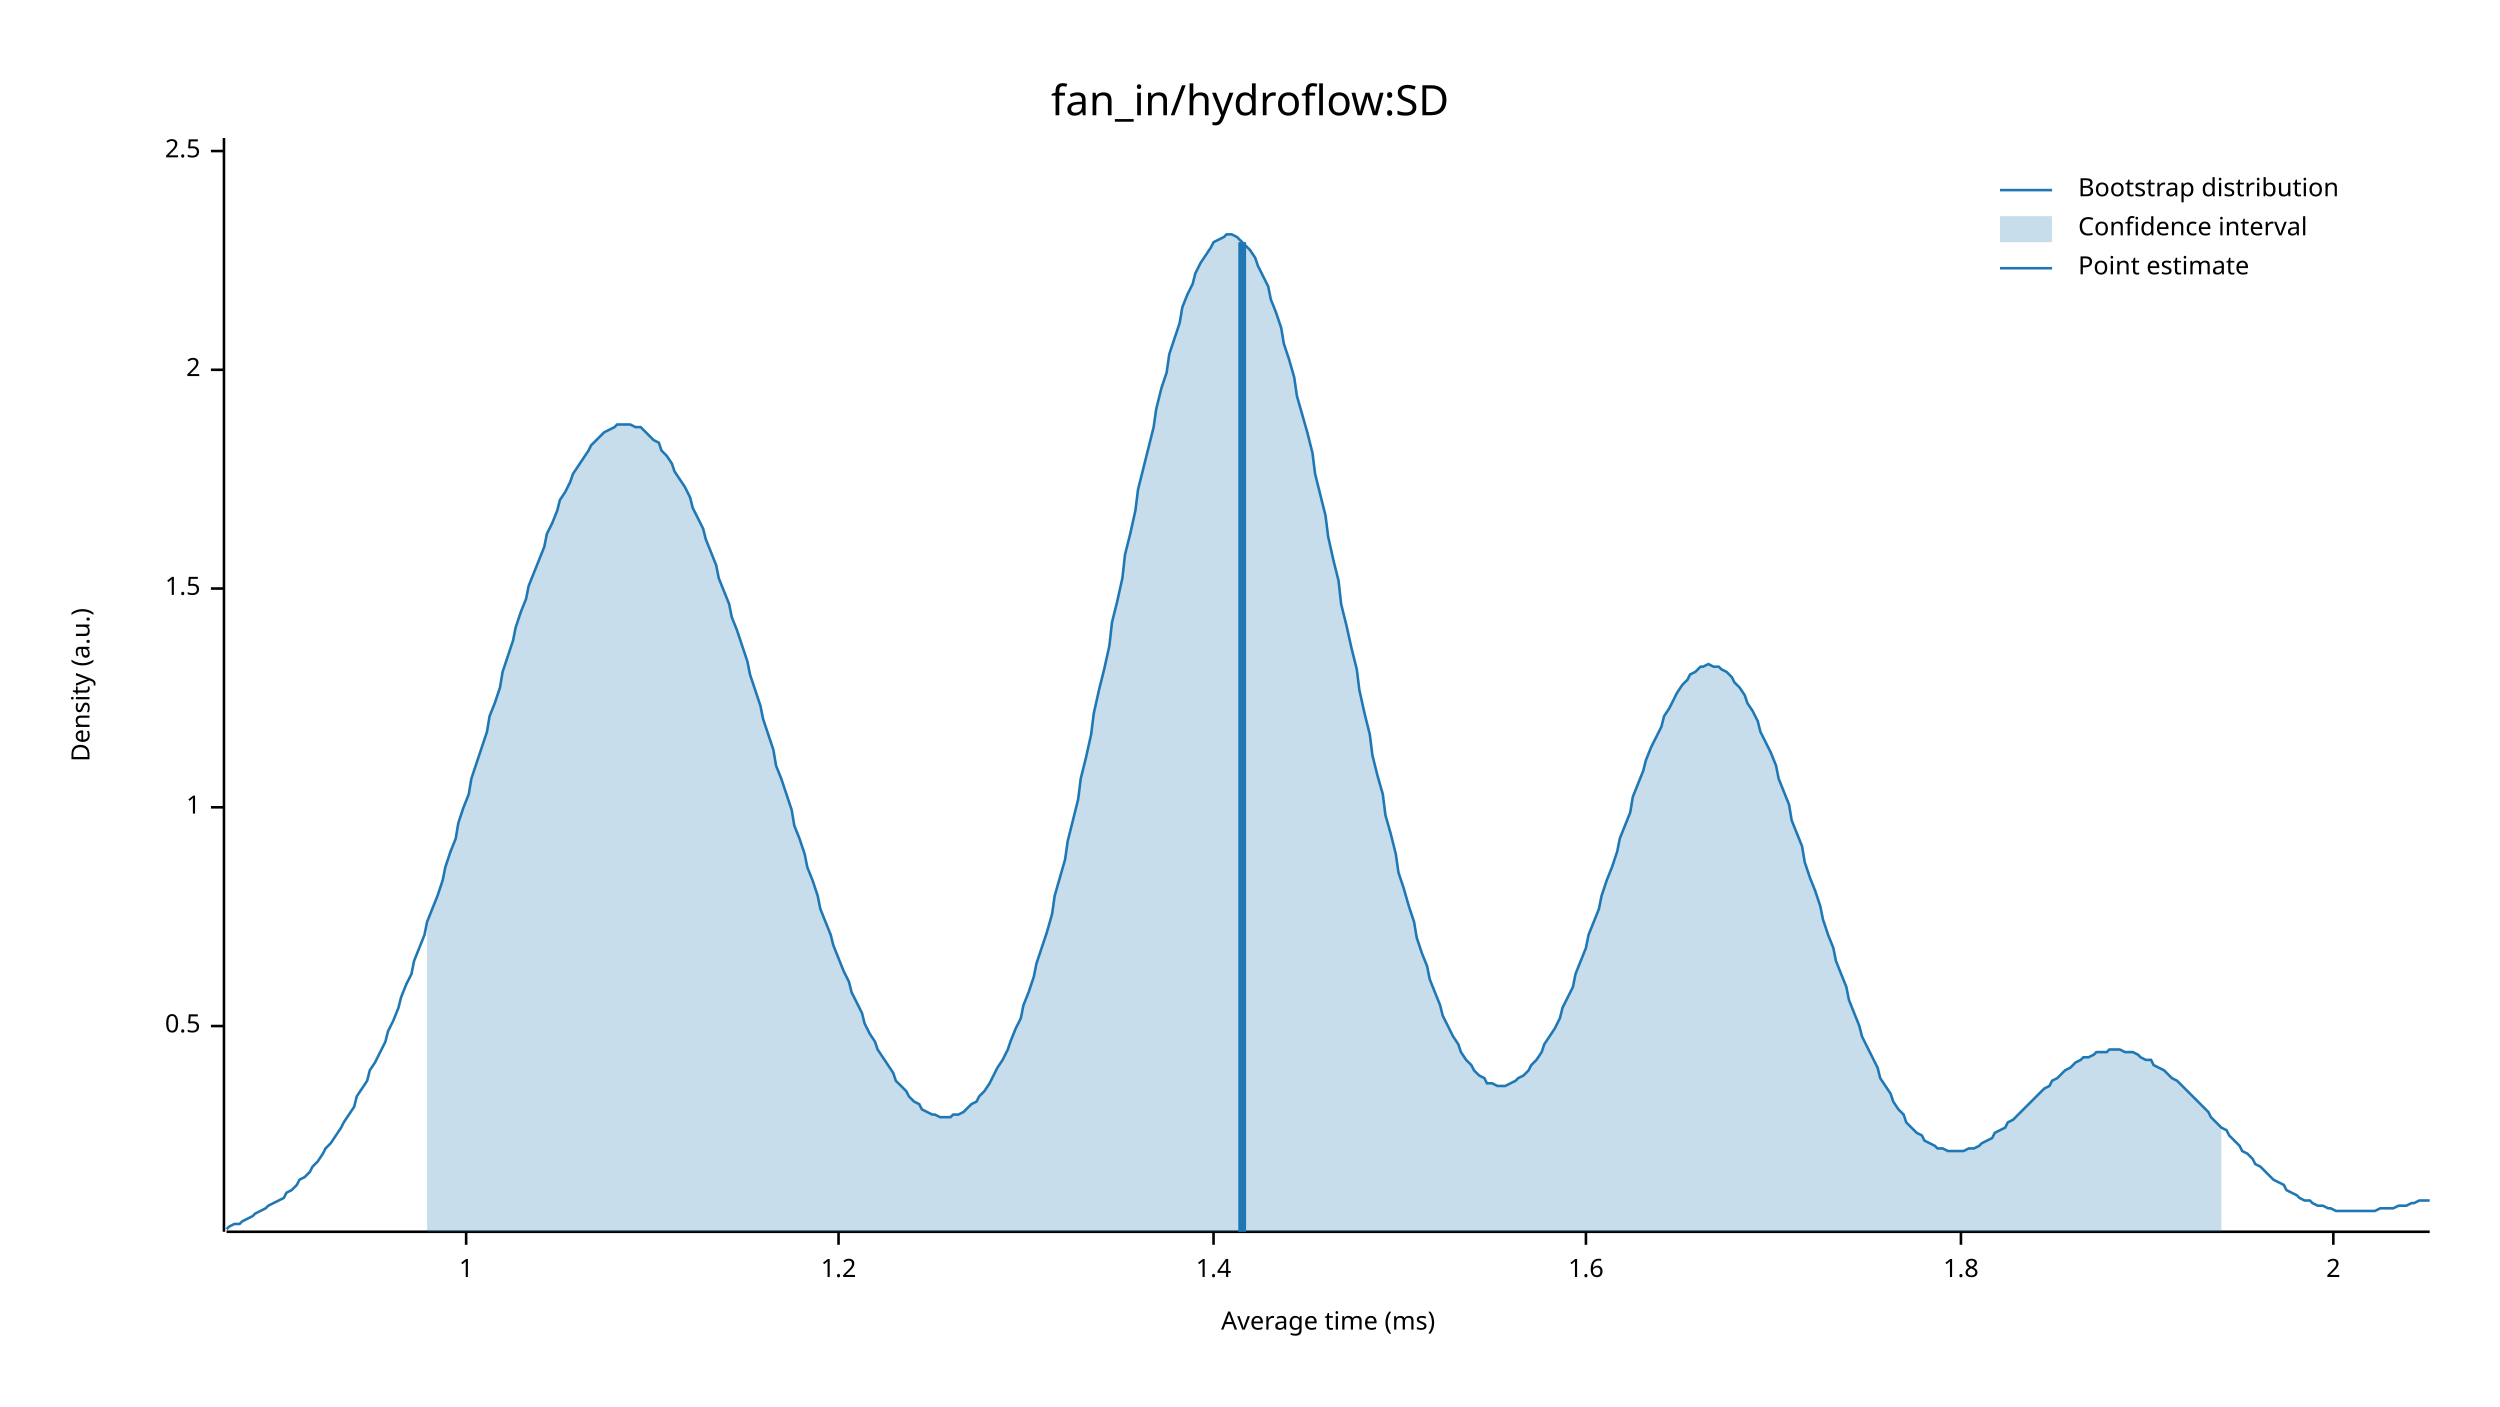
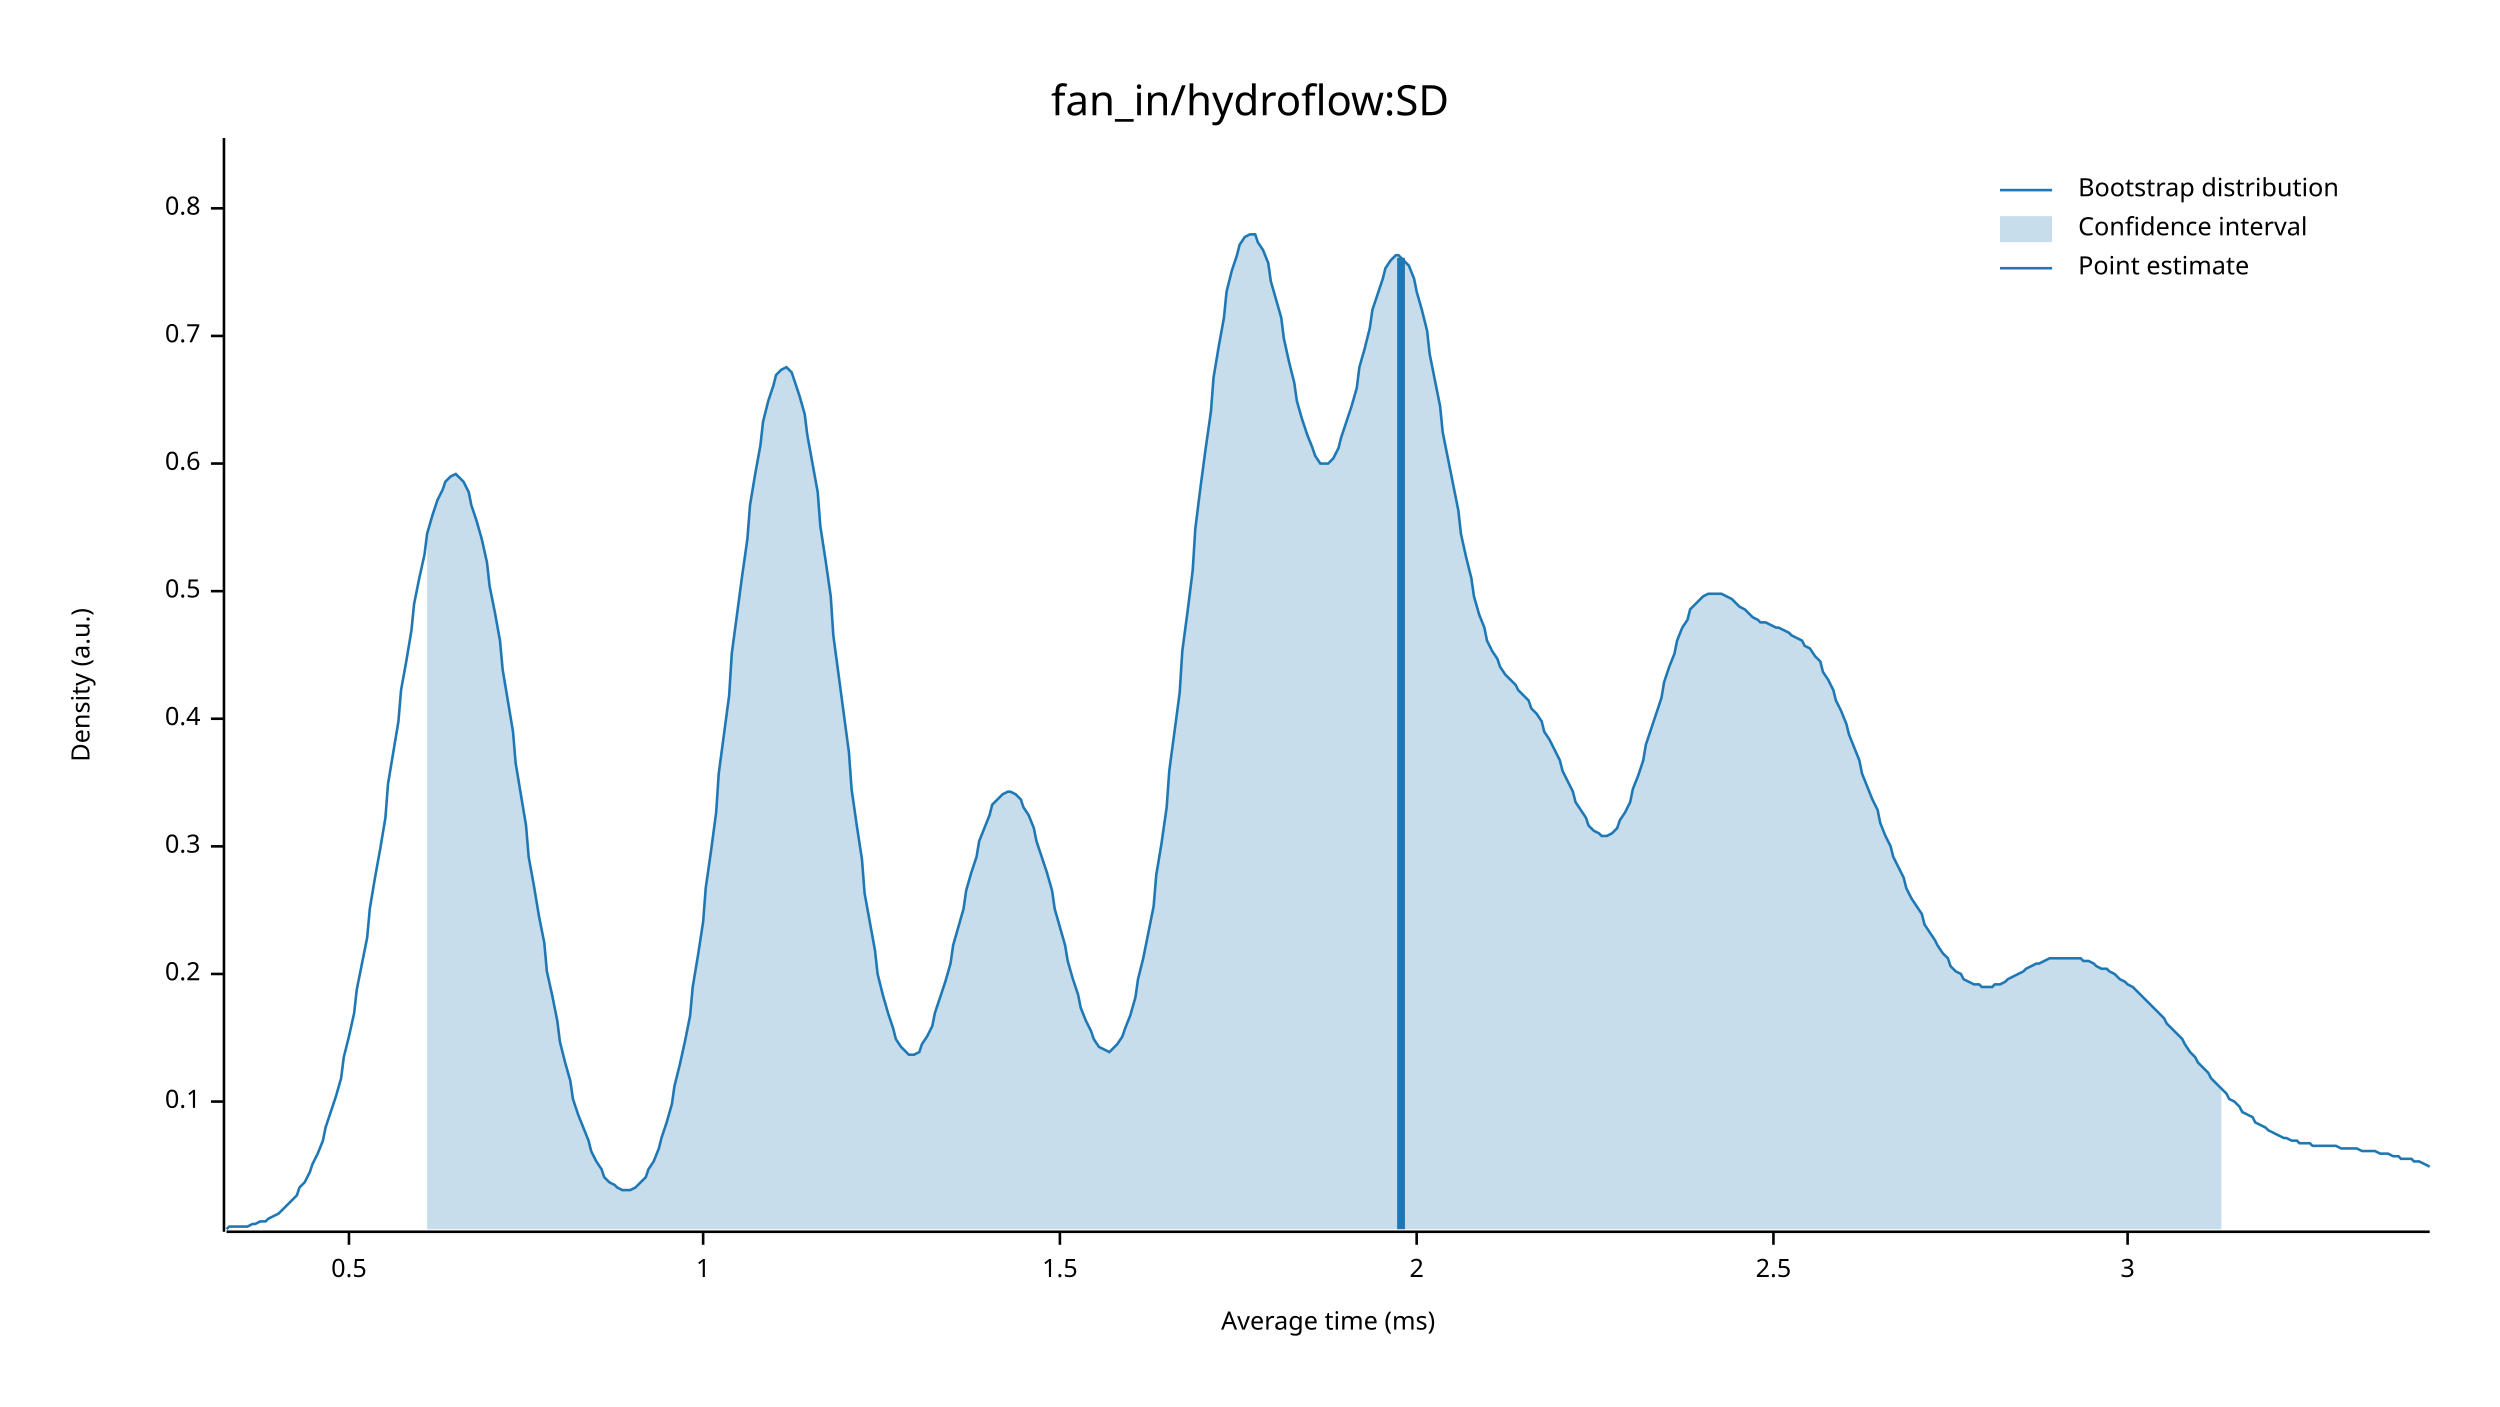
<svg xmlns="http://www.w3.org/2000/svg" width="960" height="540" viewBox="0 0 960 540">
  <text x="480" y="32" dy="0.76em" text-anchor="middle" font-family="sans-serif" font-size="16.129" opacity="1" fill="#000000">
fan_in/hydroflow:SD
</text>
  <text x="27" y="263" dy="0.76em" text-anchor="middle" font-family="sans-serif" font-size="9.677" opacity="1" fill="#000000" transform="rotate(270, 27, 263)">
Density (a.u.)
</text>
  <text x="510" y="513" dy="-0.5ex" text-anchor="middle" font-family="sans-serif" font-size="9.677" opacity="1" fill="#000000">
Average time (ms)
</text>
  <polyline fill="none" opacity="1" stroke="#000000" stroke-width="1" points="86,53 86,473 " />
-   <text x="77" y="394" dy="0.5ex" text-anchor="end" font-family="sans-serif" font-size="9.677" opacity="1" fill="#000000">
+   <text x="77" y="423" dy="0.5ex" text-anchor="end" font-family="sans-serif" font-size="9.677" opacity="1" fill="#000000">
+ 0.1
+ </text>
+   <polyline fill="none" opacity="1" stroke="#000000" stroke-width="1" points="81,423 86,423 " />
+   <text x="77" y="374" dy="0.5ex" text-anchor="end" font-family="sans-serif" font-size="9.677" opacity="1" fill="#000000">
+ 0.2
+ </text>
+   <polyline fill="none" opacity="1" stroke="#000000" stroke-width="1" points="81,374 86,374 " />
+   <text x="77" y="325" dy="0.5ex" text-anchor="end" font-family="sans-serif" font-size="9.677" opacity="1" fill="#000000">
+ 0.3
+ </text>
+   <polyline fill="none" opacity="1" stroke="#000000" stroke-width="1" points="81,325 86,325 " />
+   <text x="77" y="276" dy="0.5ex" text-anchor="end" font-family="sans-serif" font-size="9.677" opacity="1" fill="#000000">
+ 0.4
+ </text>
+   <polyline fill="none" opacity="1" stroke="#000000" stroke-width="1" points="81,276 86,276 " />
+   <text x="77" y="227" dy="0.5ex" text-anchor="end" font-family="sans-serif" font-size="9.677" opacity="1" fill="#000000">
0.5
</text>
-   <polyline fill="none" opacity="1" stroke="#000000" stroke-width="1" points="81,394 86,394 " />
-   <text x="77" y="310" dy="0.5ex" text-anchor="end" font-family="sans-serif" font-size="9.677" opacity="1" fill="#000000">
+   <polyline fill="none" opacity="1" stroke="#000000" stroke-width="1" points="81,227 86,227 " />
+   <text x="77" y="178" dy="0.5ex" text-anchor="end" font-family="sans-serif" font-size="9.677" opacity="1" fill="#000000">
+ 0.6
+ </text>
+   <polyline fill="none" opacity="1" stroke="#000000" stroke-width="1" points="81,178 86,178 " />
+   <text x="77" y="129" dy="0.5ex" text-anchor="end" font-family="sans-serif" font-size="9.677" opacity="1" fill="#000000">
+ 0.7
+ </text>
+   <polyline fill="none" opacity="1" stroke="#000000" stroke-width="1" points="81,129 86,129 " />
+   <text x="77" y="80" dy="0.5ex" text-anchor="end" font-family="sans-serif" font-size="9.677" opacity="1" fill="#000000">
+ 0.8
+ </text>
+   <polyline fill="none" opacity="1" stroke="#000000" stroke-width="1" points="81,80 86,80 " />
+   <polyline fill="none" opacity="1" stroke="#000000" stroke-width="1" points="87,473 933,473 " />
+   <text x="134" y="483" dy="0.76em" text-anchor="middle" font-family="sans-serif" font-size="9.677" opacity="1" fill="#000000">
+ 0.5
+ </text>
+   <polyline fill="none" opacity="1" stroke="#000000" stroke-width="1" points="134,473 134,478 " />
+   <text x="270" y="483" dy="0.76em" text-anchor="middle" font-family="sans-serif" font-size="9.677" opacity="1" fill="#000000">
1
</text>
-   <polyline fill="none" opacity="1" stroke="#000000" stroke-width="1" points="81,310 86,310 " />
-   <text x="77" y="226" dy="0.5ex" text-anchor="end" font-family="sans-serif" font-size="9.677" opacity="1" fill="#000000">
+   <polyline fill="none" opacity="1" stroke="#000000" stroke-width="1" points="270,473 270,478 " />
+   <text x="407" y="483" dy="0.76em" text-anchor="middle" font-family="sans-serif" font-size="9.677" opacity="1" fill="#000000">
1.5
</text>
-   <polyline fill="none" opacity="1" stroke="#000000" stroke-width="1" points="81,226 86,226 " />
-   <text x="77" y="142" dy="0.5ex" text-anchor="end" font-family="sans-serif" font-size="9.677" opacity="1" fill="#000000">
+   <polyline fill="none" opacity="1" stroke="#000000" stroke-width="1" points="407,473 407,478 " />
+   <text x="544" y="483" dy="0.76em" text-anchor="middle" font-family="sans-serif" font-size="9.677" opacity="1" fill="#000000">
2
</text>
-   <polyline fill="none" opacity="1" stroke="#000000" stroke-width="1" points="81,142 86,142 " />
-   <text x="77" y="58" dy="0.5ex" text-anchor="end" font-family="sans-serif" font-size="9.677" opacity="1" fill="#000000">
+   <polyline fill="none" opacity="1" stroke="#000000" stroke-width="1" points="544,473 544,478 " />
+   <text x="681" y="483" dy="0.76em" text-anchor="middle" font-family="sans-serif" font-size="9.677" opacity="1" fill="#000000">
2.5
</text>
-   <polyline fill="none" opacity="1" stroke="#000000" stroke-width="1" points="81,58 86,58 " />
-   <polyline fill="none" opacity="1" stroke="#000000" stroke-width="1" points="87,473 933,473 " />
-   <text x="179" y="483" dy="0.76em" text-anchor="middle" font-family="sans-serif" font-size="9.677" opacity="1" fill="#000000">
- 1
+   <polyline fill="none" opacity="1" stroke="#000000" stroke-width="1" points="681,473 681,478 " />
+   <text x="817" y="483" dy="0.76em" text-anchor="middle" font-family="sans-serif" font-size="9.677" opacity="1" fill="#000000">
+ 3
</text>
-   <polyline fill="none" opacity="1" stroke="#000000" stroke-width="1" points="179,473 179,478 " />
-   <text x="322" y="483" dy="0.76em" text-anchor="middle" font-family="sans-serif" font-size="9.677" opacity="1" fill="#000000">
- 1.2
- </text>
-   <polyline fill="none" opacity="1" stroke="#000000" stroke-width="1" points="322,473 322,478 " />
-   <text x="466" y="483" dy="0.76em" text-anchor="middle" font-family="sans-serif" font-size="9.677" opacity="1" fill="#000000">
- 1.4
- </text>
-   <polyline fill="none" opacity="1" stroke="#000000" stroke-width="1" points="466,473 466,478 " />
-   <text x="609" y="483" dy="0.76em" text-anchor="middle" font-family="sans-serif" font-size="9.677" opacity="1" fill="#000000">
- 1.6
- </text>
-   <polyline fill="none" opacity="1" stroke="#000000" stroke-width="1" points="609,473 609,478 " />
-   <text x="753" y="483" dy="0.76em" text-anchor="middle" font-family="sans-serif" font-size="9.677" opacity="1" fill="#000000">
- 1.8
- </text>
-   <polyline fill="none" opacity="1" stroke="#000000" stroke-width="1" points="753,473 753,478 " />
-   <text x="896" y="483" dy="0.76em" text-anchor="middle" font-family="sans-serif" font-size="9.677" opacity="1" fill="#000000">
- 2
- </text>
-   <polyline fill="none" opacity="1" stroke="#000000" stroke-width="1" points="896,473 896,478 " />
-   <polyline fill="none" opacity="1" stroke="#1F78B4" stroke-width="1" points="87,472 88,471 90,470 92,470 93,469 95,468 97,467 98,466 100,465 102,464 103,463 105,462 107,461 109,460 110,458 112,457 114,455 115,453 117,452 119,450 120,448 122,446 124,443 125,441 127,439 129,436 131,433 132,431 134,428 136,425 137,421 139,418 141,415 142,411 144,408 146,404 148,400 149,396 151,392 153,387 154,383 156,378 158,374 159,369 161,364 163,359 164,354 166,349 168,344 170,338 171,333 173,327 175,322 176,316 178,310 180,305 181,299 183,293 185,287 187,281 188,275 190,270 192,264 193,258 195,252 197,246 198,241 200,235 202,230 203,225 205,220 207,215 209,210 210,205 212,201 214,196 215,192 217,189 219,185 220,182 222,179 224,176 226,173 227,171 229,169 231,167 232,166 234,165 236,164 237,163 239,163 241,163 242,163 244,164 246,164 248,166 249,167 251,169 253,170 254,173 256,175 258,178 259,181 261,184 263,187 265,191 266,195 268,199 270,203 271,207 273,212 275,217 276,222 278,227 280,232 281,237 283,242 285,248 287,254 288,259 290,265 292,271 293,276 295,282 297,288 298,294 300,299 302,305 304,311 305,317 307,322 309,328 310,333 312,338 314,344 315,349 317,354 319,359 320,363 322,368 324,373 326,377 327,381 329,385 331,389 332,393 334,397 336,400 337,403 339,406 341,409 343,412 344,415 346,417 348,419 349,421 351,423 353,424 354,426 356,427 358,428 359,428 361,429 363,429 365,429 366,428 368,428 370,427 371,426 373,424 375,423 376,421 378,419 380,416 381,414 383,410 385,407 387,403 388,400 390,395 392,391 393,386 395,381 397,375 398,370 400,364 402,358 404,351 405,344 407,337 409,330 410,323 412,315 414,307 415,299 417,291 419,282 420,274 422,265 424,257 426,248 427,239 429,231 431,222 432,213 434,205 436,196 437,188 439,180 441,172 443,164 444,157 446,149 448,143 449,136 451,130 453,124 454,118 456,113 458,109 459,105 461,101 463,98 465,95 466,93 468,92 470,91 471,90 473,90 475,91 476,92 478,94 480,96 482,99 483,102 485,106 487,110 488,115 490,120 492,126 493,132 495,138 497,145 498,152 500,159 502,166 504,174 505,182 507,190 509,198 510,206 512,215 514,223 515,232 517,240 519,249 521,257 522,265 524,274 526,282 527,290 529,298 531,305 532,313 534,320 536,328 537,335 539,341 541,348 543,354 544,360 546,366 548,371 549,376 551,381 553,386 554,390 556,394 558,398 560,401 561,404 563,407 565,409 566,411 568,413 570,414 571,416 573,416 575,417 576,417 578,417 580,416 582,415 583,414 585,413 587,411 588,409 590,407 592,404 593,401 595,398 597,395 599,391 600,387 602,383 604,379 605,374 607,369 609,364 610,359 612,354 614,349 615,344 617,338 619,333 621,327 622,322 624,317 626,312 627,306 629,301 631,296 632,292 634,287 636,283 638,279 639,275 641,272 643,268 644,266 646,263 648,261 649,259 651,258 653,256 654,256 656,255 658,256 660,256 661,257 663,258 665,260 666,262 668,264 670,267 671,270 673,273 675,277 676,281 678,285 680,289 682,294 683,299 685,304 687,309 688,315 690,320 692,325 693,331 695,337 697,342 699,348 700,353 702,359 704,364 705,369 707,374 709,379 710,384 712,389 714,394 715,398 717,402 719,406 721,410 722,414 724,417 726,420 727,423 729,426 731,428 732,431 734,433 736,435 738,436 739,438 741,439 743,440 744,441 746,441 748,442 749,442 751,442 753,442 754,442 756,441 758,441 760,440 761,439 763,438 765,437 766,435 768,434 770,433 771,431 773,430 775,428 777,426 778,425 780,423 782,421 783,420 785,418 787,417 788,415 790,414 792,412 793,411 795,410 797,408 799,407 800,406 802,406 804,405 805,404 807,404 809,404 810,403 812,403 814,403 816,404 817,404 819,404 821,405 822,406 824,407 826,407 827,409 829,410 831,411 832,412 834,414 836,415 838,417 839,418 841,420 843,422 844,423 846,425 848,427 849,429 851,431 853,433 855,434 856,436 858,438 860,440 861,442 863,443 865,445 866,447 868,448 870,450 871,451 873,453 875,454 877,455 878,457 880,458 882,459 883,460 885,461 887,461 888,462 890,463 892,463 894,464 895,464 897,465 899,465 900,465 902,465 904,465 905,465 907,465 909,465 910,465 912,465 914,464 916,464 917,464 919,464 921,463 922,463 924,463 926,462 927,462 929,461 931,461 933,461 " />
-   <polygon opacity="0.25" fill="#1F78B4" points="164,354 166,349 168,344 170,338 171,333 173,327 175,322 176,316 178,310 180,305 181,299 183,293 185,287 187,281 188,275 190,270 192,264 193,258 195,252 197,246 198,241 200,235 202,230 203,225 205,220 207,215 209,210 210,205 212,201 214,196 215,192 217,189 219,185 220,182 222,179 224,176 226,173 227,171 229,169 231,167 232,166 234,165 236,164 237,163 239,163 241,163 242,163 244,164 246,164 248,166 249,167 251,169 253,170 254,173 256,175 258,178 259,181 261,184 263,187 265,191 266,195 268,199 270,203 271,207 273,212 275,217 276,222 278,227 280,232 281,237 283,242 285,248 287,254 288,259 290,265 292,271 293,276 295,282 297,288 298,294 300,299 302,305 304,311 305,317 307,322 309,328 310,333 312,338 314,344 315,349 317,354 319,359 320,363 322,368 324,373 326,377 327,381 329,385 331,389 332,393 334,397 336,400 337,403 339,406 341,409 343,412 344,415 346,417 348,419 349,421 351,423 353,424 354,426 356,427 358,428 359,428 361,429 363,429 365,429 366,428 368,428 370,427 371,426 373,424 375,423 376,421 378,419 380,416 381,414 383,410 385,407 387,403 388,400 390,395 392,391 393,386 395,381 397,375 398,370 400,364 402,358 404,351 405,344 407,337 409,330 410,323 412,315 414,307 415,299 417,291 419,282 420,274 422,265 424,257 426,248 427,239 429,231 431,222 432,213 434,205 436,196 437,188 439,180 441,172 443,164 444,157 446,149 448,143 449,136 451,130 453,124 454,118 456,113 458,109 459,105 461,101 463,98 465,95 466,93 468,92 470,91 471,90 473,90 475,91 476,92 478,94 480,96 482,99 483,102 485,106 487,110 488,115 490,120 492,126 493,132 495,138 497,145 498,152 500,159 502,166 504,174 505,182 507,190 509,198 510,206 512,215 514,223 515,232 517,240 519,249 521,257 522,265 524,274 526,282 527,290 529,298 531,305 532,313 534,320 536,328 537,335 539,341 541,348 543,354 544,360 546,366 548,371 549,376 551,381 553,386 554,390 556,394 558,398 560,401 561,404 563,407 565,409 566,411 568,413 570,414 571,416 573,416 575,417 576,417 578,417 580,416 582,415 583,414 585,413 587,411 588,409 590,407 592,404 593,401 595,398 597,395 599,391 600,387 602,383 604,379 605,374 607,369 609,364 610,359 612,354 614,349 615,344 617,338 619,333 621,327 622,322 624,317 626,312 627,306 629,301 631,296 632,292 634,287 636,283 638,279 639,275 641,272 643,268 644,266 646,263 648,261 649,259 651,258 653,256 654,256 656,255 658,256 660,256 661,257 663,258 665,260 666,262 668,264 670,267 671,270 673,273 675,277 676,281 678,285 680,289 682,294 683,299 685,304 687,309 688,315 690,320 692,325 693,331 695,337 697,342 699,348 700,353 702,359 704,364 705,369 707,374 709,379 710,384 712,389 714,394 715,398 717,402 719,406 721,410 722,414 724,417 726,420 727,423 729,426 731,428 732,431 734,433 736,435 738,436 739,438 741,439 743,440 744,441 746,441 748,442 749,442 751,442 753,442 754,442 756,441 758,441 760,440 761,439 763,438 765,437 766,435 768,434 770,433 771,431 773,430 775,428 777,426 778,425 780,423 782,421 783,420 785,418 787,417 788,415 790,414 792,412 793,411 795,410 797,408 799,407 800,406 802,406 804,405 805,404 807,404 809,404 810,403 812,403 814,403 816,404 817,404 819,404 821,405 822,406 824,407 826,407 827,409 829,410 831,411 832,412 834,414 836,415 838,417 839,418 841,420 843,422 844,423 846,425 848,427 849,429 851,431 853,433 853,473 164,473 " />
-   <polyline fill="none" opacity="1" stroke="#1F78B4" stroke-width="3" points="477,473 477,93 " />
+   <polyline fill="none" opacity="1" stroke="#000000" stroke-width="1" points="817,473 817,478 " />
+   <polyline fill="none" opacity="1" stroke="#1F78B4" stroke-width="1" points="87,472 88,471 90,471 92,471 93,471 95,471 97,470 98,470 100,469 102,469 103,468 105,467 107,466 109,464 110,463 112,461 114,459 115,456 117,454 119,450 120,447 122,443 124,438 125,433 127,427 129,421 131,414 132,406 134,398 136,389 137,380 139,370 141,360 142,349 144,337 146,326 148,314 149,301 151,289 153,277 154,265 156,254 158,242 159,232 161,222 163,213 164,205 166,198 168,192 170,188 171,185 173,183 175,182 176,183 178,185 180,189 181,194 183,200 185,207 187,216 188,225 190,235 192,246 193,257 195,269 197,281 198,293 200,305 202,317 203,329 205,340 207,352 209,362 210,373 212,382 214,392 215,400 217,408 219,415 220,422 222,428 224,433 226,438 227,442 229,446 231,449 232,452 234,454 236,455 237,456 239,457 241,457 242,457 244,456 246,454 248,452 249,449 251,446 253,441 254,437 256,431 258,424 259,417 261,409 263,400 265,390 266,379 268,367 270,354 271,341 273,327 275,312 276,297 278,282 280,267 281,251 283,236 285,221 287,207 288,194 290,182 292,171 293,162 295,154 297,148 298,144 300,142 302,141 304,143 305,146 307,152 309,159 310,167 312,178 314,189 315,202 317,215 319,229 320,244 322,259 324,274 326,289 327,303 329,317 331,330 332,343 334,354 336,365 337,374 339,382 341,389 343,395 344,399 346,402 348,404 349,405 351,405 353,404 354,401 356,398 358,394 359,389 361,383 363,377 365,370 366,363 368,356 370,349 371,342 373,335 375,329 376,323 378,318 380,313 381,309 383,307 385,305 387,304 388,304 390,305 392,307 393,310 395,313 397,318 398,323 400,329 402,335 404,342 405,349 407,356 409,363 410,369 412,376 414,382 415,387 417,392 419,396 420,399 422,402 424,403 426,404 427,403 429,401 431,398 432,395 434,390 436,383 437,376 439,368 441,358 443,348 444,336 446,324 448,310 449,296 451,281 453,266 454,250 456,235 458,219 459,203 461,187 463,172 465,158 466,145 468,133 470,122 471,112 473,104 475,98 476,94 478,91 480,90 482,90 483,93 485,96 487,101 488,108 490,115 492,122 493,130 495,139 497,147 498,154 500,161 502,167 504,172 505,175 507,178 509,178 510,178 512,176 514,172 515,168 517,162 519,156 521,149 522,141 524,134 526,126 527,119 529,113 531,107 532,103 534,100 536,98 537,98 539,100 541,102 543,107 544,112 546,119 548,127 549,136 551,146 553,156 554,166 556,176 558,186 560,196 561,205 563,214 565,222 566,229 568,236 570,241 571,246 573,250 575,253 576,256 578,259 580,261 582,263 583,265 585,267 587,269 588,272 590,274 592,277 593,281 595,284 597,288 599,292 600,296 602,300 604,304 605,308 607,311 609,314 610,317 612,319 614,320 615,321 617,321 619,320 621,318 622,315 624,312 626,308 627,303 629,298 631,292 632,286 634,280 636,274 638,268 639,262 641,256 643,251 644,246 646,241 648,238 649,234 651,232 653,230 654,229 656,228 658,228 660,228 661,228 663,229 665,230 666,231 668,233 670,234 671,235 673,237 675,238 676,239 678,239 680,240 682,241 683,241 685,242 687,243 688,244 690,245 692,246 693,248 695,249 697,252 699,254 700,258 702,261 704,265 705,269 707,273 709,278 710,282 712,287 714,292 715,297 717,302 719,307 721,311 722,316 724,321 726,325 727,329 729,333 731,337 732,341 734,345 736,348 738,351 739,355 741,358 743,361 744,363 746,366 748,368 749,371 751,373 753,374 754,376 756,377 758,378 760,378 761,379 763,379 765,379 766,378 768,378 770,377 771,376 773,375 775,374 777,373 778,372 780,371 782,370 783,370 785,369 787,368 788,368 790,368 792,368 793,368 795,368 797,368 799,368 800,369 802,369 804,370 805,371 807,372 809,372 810,373 812,374 814,376 816,377 817,378 819,379 821,381 822,382 824,384 826,386 827,387 829,389 831,391 832,393 834,395 836,397 838,399 839,401 841,404 843,406 844,408 846,410 848,412 849,414 851,416 853,418 855,420 856,422 858,423 860,425 861,427 863,428 865,429 866,431 868,432 870,433 871,434 873,435 875,436 877,437 878,437 880,438 882,438 883,439 885,439 887,439 888,440 890,440 892,440 894,440 895,440 897,440 899,441 900,441 902,441 904,441 905,441 907,442 909,442 910,442 912,442 914,443 916,443 917,443 919,444 921,444 922,445 924,445 926,445 927,446 929,446 931,447 933,448 " />
+   <polygon opacity="0.25" fill="#1F78B4" points="164,205 166,198 168,192 170,188 171,185 173,183 175,182 176,183 178,185 180,189 181,194 183,200 185,207 187,216 188,225 190,235 192,246 193,257 195,269 197,281 198,293 200,305 202,317 203,329 205,340 207,352 209,362 210,373 212,382 214,392 215,400 217,408 219,415 220,422 222,428 224,433 226,438 227,442 229,446 231,449 232,452 234,454 236,455 237,456 239,457 241,457 242,457 244,456 246,454 248,452 249,449 251,446 253,441 254,437 256,431 258,424 259,417 261,409 263,400 265,390 266,379 268,367 270,354 271,341 273,327 275,312 276,297 278,282 280,267 281,251 283,236 285,221 287,207 288,194 290,182 292,171 293,162 295,154 297,148 298,144 300,142 302,141 304,143 305,146 307,152 309,159 310,167 312,178 314,189 315,202 317,215 319,229 320,244 322,259 324,274 326,289 327,303 329,317 331,330 332,343 334,354 336,365 337,374 339,382 341,389 343,395 344,399 346,402 348,404 349,405 351,405 353,404 354,401 356,398 358,394 359,389 361,383 363,377 365,370 366,363 368,356 370,349 371,342 373,335 375,329 376,323 378,318 380,313 381,309 383,307 385,305 387,304 388,304 390,305 392,307 393,310 395,313 397,318 398,323 400,329 402,335 404,342 405,349 407,356 409,363 410,369 412,376 414,382 415,387 417,392 419,396 420,399 422,402 424,403 426,404 427,403 429,401 431,398 432,395 434,390 436,383 437,376 439,368 441,358 443,348 444,336 446,324 448,310 449,296 451,281 453,266 454,250 456,235 458,219 459,203 461,187 463,172 465,158 466,145 468,133 470,122 471,112 473,104 475,98 476,94 478,91 480,90 482,90 483,93 485,96 487,101 488,108 490,115 492,122 493,130 495,139 497,147 498,154 500,161 502,167 504,172 505,175 507,178 509,178 510,178 512,176 514,172 515,168 517,162 519,156 521,149 522,141 524,134 526,126 527,119 529,113 531,107 532,103 534,100 536,98 537,98 539,100 541,102 543,107 544,112 546,119 548,127 549,136 551,146 553,156 554,166 556,176 558,186 560,196 561,205 563,214 565,222 566,229 568,236 570,241 571,246 573,250 575,253 576,256 578,259 580,261 582,263 583,265 585,267 587,269 588,272 590,274 592,277 593,281 595,284 597,288 599,292 600,296 602,300 604,304 605,308 607,311 609,314 610,317 612,319 614,320 615,321 617,321 619,320 621,318 622,315 624,312 626,308 627,303 629,298 631,292 632,286 634,280 636,274 638,268 639,262 641,256 643,251 644,246 646,241 648,238 649,234 651,232 653,230 654,229 656,228 658,228 660,228 661,228 663,229 665,230 666,231 668,233 670,234 671,235 673,237 675,238 676,239 678,239 680,240 682,241 683,241 685,242 687,243 688,244 690,245 692,246 693,248 695,249 697,252 699,254 700,258 702,261 704,265 705,269 707,273 709,278 710,282 712,287 714,292 715,297 717,302 719,307 721,311 722,316 724,321 726,325 727,329 729,333 731,337 732,341 734,345 736,348 738,351 739,355 741,358 743,361 744,363 746,366 748,368 749,371 751,373 753,374 754,376 756,377 758,378 760,378 761,379 763,379 765,379 766,378 768,378 770,377 771,376 773,375 775,374 777,373 778,372 780,371 782,370 783,370 785,369 787,368 788,368 790,368 792,368 793,368 795,368 797,368 799,368 800,369 802,369 804,370 805,371 807,372 809,372 810,373 812,374 814,376 816,377 817,378 819,379 821,381 822,382 824,384 826,386 827,387 829,389 831,391 832,393 834,395 836,397 838,399 839,401 841,404 843,406 844,408 846,410 848,412 849,414 851,416 853,418 853,472 164,472 " />
+   <polyline fill="none" opacity="1" stroke="#1F78B4" stroke-width="3" points="538,472 538,99 " />
  <text x="798" y="68" dy="0.76em" text-anchor="start" font-family="sans-serif" font-size="9.677" opacity="1" fill="#000000">
Bootstrap distribution
</text>
  <text x="798" y="83" dy="0.76em" text-anchor="start" font-family="sans-serif" font-size="9.677" opacity="1" fill="#000000">
Confidence interval
</text>
  <text x="798" y="98" dy="0.76em" text-anchor="start" font-family="sans-serif" font-size="9.677" opacity="1" fill="#000000">
Point estimate
</text>
  <polyline fill="none" opacity="1" stroke="#1F78B4" stroke-width="1" points="768,73 788,73 " />
  <rect x="768" y="83" width="20" height="10" opacity="0.25" fill="#1F78B4" stroke="none" />
  <polyline fill="none" opacity="1" stroke="#1F78B4" stroke-width="1" points="768,103 788,103 " />
</svg>
